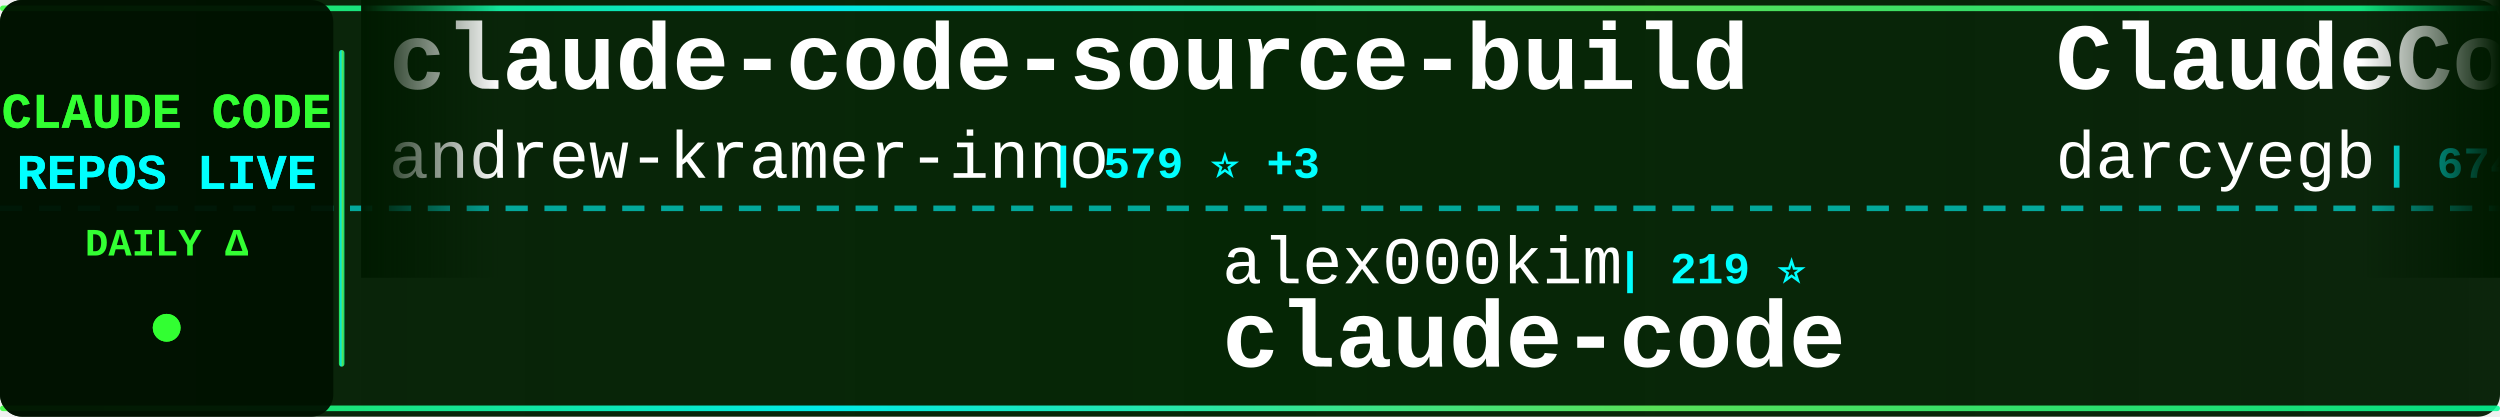
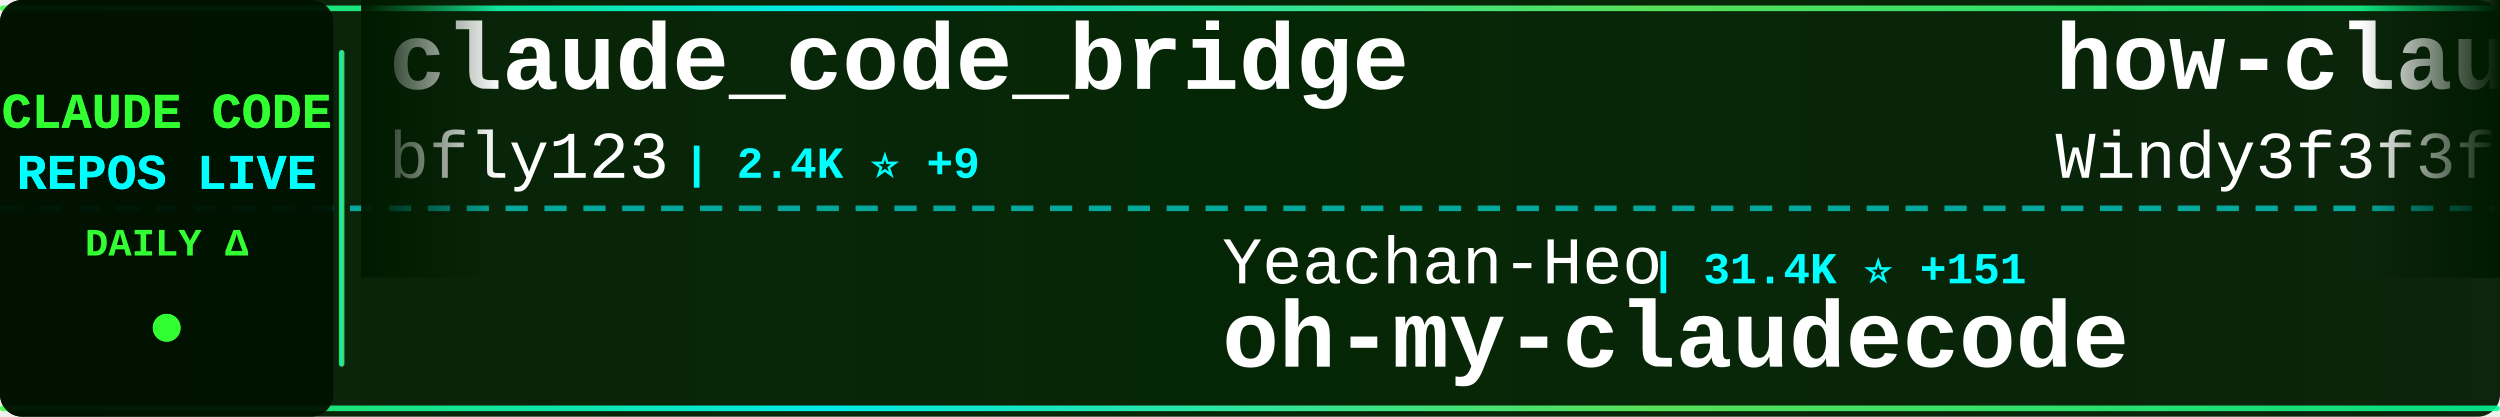
<svg xmlns="http://www.w3.org/2000/svg" width="900" height="150">
  <defs>
    <linearGradient id="tickerBg" x1="0%" y1="0%" x2="100%" y2="0%">
      <stop offset="0%" style="stop-color:#001a00;stop-opacity:0.95" />
      <stop offset="50%" style="stop-color:#002200;stop-opacity:0.98" />
      <stop offset="100%" style="stop-color:#001a00;stop-opacity:0.95" />
    </linearGradient>
    <linearGradient id="borderGrad" x1="0%" y1="0%" x2="100%" y2="0%">
      <stop offset="0%" style="stop-color:#33ff33;stop-opacity:0.85">
        <animate attributeName="stop-opacity" values="0.85;1;0.85" dur="2s" repeatCount="indefinite" />
      </stop>
      <stop offset="33%" style="stop-color:#00ffff;stop-opacity:0.9">
        <animate attributeName="stop-opacity" values="0.9;1;0.9" dur="2.2s" repeatCount="indefinite" />
      </stop>
      <stop offset="66%" style="stop-color:#66ff66;stop-opacity:0.85">
        <animate attributeName="stop-opacity" values="0.85;1;0.85" dur="1.8s" repeatCount="indefinite" />
      </stop>
      <stop offset="100%" style="stop-color:#00ff99;stop-opacity:0.85">
        <animate attributeName="stop-opacity" values="0.85;1;0.85" dur="2s" repeatCount="indefinite" />
      </stop>
    </linearGradient>
    <filter id="textGlow">
      <feGaussianBlur stdDeviation="0.1" result="coloredBlur" />
      <feMerge>
        <feMergeNode in="coloredBlur" />
        <feMergeNode in="SourceGraphic" />
      </feMerge>
    </filter>
    <filter id="metricGlow">
      <feGaussianBlur stdDeviation="0.2" result="coloredBlur" />
      <feMerge>
        <feMergeNode in="coloredBlur" />
        <feMergeNode in="SourceGraphic" />
      </feMerge>
    </filter>
    <linearGradient id="leftFade" x1="0%" y1="0%" x2="100%" y2="0%">
      <stop offset="0%" style="stop-color:#001a00;stop-opacity:1" />
      <stop offset="100%" style="stop-color:#001a00;stop-opacity:0" />
    </linearGradient>
    <linearGradient id="rightFade" x1="0%" y1="0%" x2="100%" y2="0%">
      <stop offset="0%" style="stop-color:#001a00;stop-opacity:0" />
      <stop offset="100%" style="stop-color:#001a00;stop-opacity:1" />
    </linearGradient>
  </defs>
  <rect width="900" height="150" fill="url(#tickerBg)" rx="8" />
  <rect x="0" y="2" width="900" height="2" fill="url(#borderGrad)" rx="1" />
  <rect x="0" y="146" width="900" height="2" fill="url(#borderGrad)" rx="1" />
  <line x1="0" y1="75" x2="900" y2="75" stroke="#00ffff" stroke-width="2" stroke-dasharray="8 6" opacity="0.6" />
  <rect x="0" y="0" width="120" height="150" fill="#001100" opacity="0.95" rx="8" />
  <text x="60" y="46" font-family="'Courier New', monospace" font-size="18" font-weight="bold" fill="#33ff33" text-anchor="middle" filter="url(#textGlow)">
    CLAUDE CODE
  </text>
  <text x="60" y="68" font-family="'Courier New', monospace" font-size="18" font-weight="bold" fill="#00ffff" text-anchor="middle" filter="url(#textGlow)">
    REPOS LIVE
  </text>
  <text x="60" y="92" font-family="'Courier New', monospace" font-size="14" font-weight="bold" fill="#33ff33" text-anchor="middle">
    DAILY Δ
  </text>
  <circle cx="60" cy="118" r="5" fill="#33ff33" filter="url(#metricGlow)">
    <animate attributeName="r" values="4;6;4" dur="1.5s" repeatCount="indefinite" />
    <animate attributeName="opacity" values="0.6;1;0.6" dur="1.5s" repeatCount="indefinite" />
  </circle>
  <rect x="122" y="18" width="2" height="114" fill="url(#borderGrad)" rx="1" />
  <clipPath id="tickerClip">
    <rect x="130" y="0" width="770" height="150" />
  </clipPath>
  <g clip-path="url(#tickerClip)">
    <g id="tickerItems">
      <animateTransform attributeName="transform" attributeType="XML" type="translate" from="0 0" to="-3000 0" dur="54s" repeatCount="indefinite" />
      <g transform="translate(0, 0)">
-         <text x="140" y="32" font-family="'Courier New', monospace" font-size="34" font-weight="bold" fill="#ffffff">claude-code-source-build</text>
-         <text x="140" y="64" font-family="'Courier New', monospace" font-size="24" font-weight="normal" fill="#ffffff" opacity="1.0">andrew-kramer-inno</text>
-         <text x="378" y="64" font-family="'Courier New', monospace" font-size="16" font-weight="bold" fill="#00ffff"> | 579 ⭐ +3</text>
+         <text x="140" y="32" font-family="'Courier New', monospace" font-size="34" font-weight="bold" fill="#ffffff">claude_code_bridge</text>
+         <text x="140" y="64" font-family="'Courier New', monospace" font-size="24" font-weight="normal" fill="#ffffff" opacity="1.0">bfly123</text>
+         <text x="246" y="64" font-family="'Courier New', monospace" font-size="16" font-weight="bold" fill="#00ffff"> | 2.4K ⭐ +9</text>
      </g>
      <g transform="translate(300, 0)">
-         <text x="140" y="102" font-family="'Courier New', monospace" font-size="24" font-weight="normal" fill="#ffffff" opacity="1.0">alex000kim</text>
-         <text x="282" y="102" font-family="'Courier New', monospace" font-size="16" font-weight="bold" fill="#00ffff"> | 219 ⭐</text>
+         <text x="140" y="102" font-family="'Courier New', monospace" font-size="24" font-weight="normal" fill="#ffffff" opacity="1.0">Yeachan-Heo</text>
+         <text x="294" y="102" font-family="'Courier New', monospace" font-size="16" font-weight="bold" fill="#00ffff"> | 31.4K ⭐ +151</text>
+         <text x="140" y="132" font-family="'Courier New', monospace" font-size="34" font-weight="bold" fill="#ffffff">oh-my-claudecode</text>
+       </g>
+       <g transform="translate(600, 0)">
+         <text x="140" y="32" font-family="'Courier New', monospace" font-size="34" font-weight="bold" fill="#ffffff">how-claude-code-works</text>
+         <text x="140" y="64" font-family="'Courier New', monospace" font-size="24" font-weight="normal" fill="#ffffff" opacity="1.0">Windy3f3f3f3f</text>
+         <text x="318" y="64" font-family="'Courier New', monospace" font-size="16" font-weight="bold" fill="#00ffff"> | 2.0K ⭐ +5</text>
+       </g>
+       <g transform="translate(900, 0)">
+         <text x="140" y="102" font-family="'Courier New', monospace" font-size="24" font-weight="normal" fill="#ffffff" opacity="1.0">ChrisWiles</text>
+         <text x="282" y="102" font-family="'Courier New', monospace" font-size="16" font-weight="bold" fill="#00ffff"> | 5.8K ⭐ +2</text>
+         <text x="140" y="132" font-family="'Courier New', monospace" font-size="34" font-weight="bold" fill="#ffffff">claude-code-showcase</text>
+       </g>
+       <g transform="translate(1200, 0)">
+         <text x="140" y="32" font-family="'Courier New', monospace" font-size="34" font-weight="bold" fill="#ffffff">sc-claude-code-files</text>
+         <text x="140" y="64" font-family="'Courier New', monospace" font-size="24" font-weight="normal" fill="#ffffff" opacity="1.0">https-deeplearning-ai</text>
+         <text x="414" y="64" font-family="'Courier New', monospace" font-size="16" font-weight="bold" fill="#00ffff"> | 496 ⭐</text>
+       </g>
+       <g transform="translate(1500, 0)">
+         <text x="140" y="102" font-family="'Courier New', monospace" font-size="24" font-weight="normal" fill="#ffffff" opacity="1.0">freestylefly</text>
+         <text x="306" y="102" font-family="'Courier New', monospace" font-size="16" font-weight="bold" fill="#00ffff"> | 124 ⭐</text>
        <text x="140" y="132" font-family="'Courier New', monospace" font-size="34" font-weight="bold" fill="#ffffff">claude-code</text>
      </g>
-       <g transform="translate(600, 0)">
-         <text x="140" y="32" font-family="'Courier New', monospace" font-size="34" font-weight="bold" fill="#ffffff">ClaudeCodeAgents</text>
-         <text x="140" y="64" font-family="'Courier New', monospace" font-size="24" font-weight="normal" fill="#ffffff" opacity="1.0">darcyegb</text>
-         <text x="258" y="64" font-family="'Courier New', monospace" font-size="16" font-weight="bold" fill="#00ffff"> | 674 ⭐ +1</text>
-       </g>
-       <g transform="translate(900, 0)">
-         <text x="140" y="102" font-family="'Courier New', monospace" font-size="24" font-weight="normal" fill="#ffffff" opacity="1.0">VoltAgent</text>
-         <text x="270" y="102" font-family="'Courier New', monospace" font-size="16" font-weight="bold" fill="#00ffff"> | 18.4K ⭐ +106</text>
-         <text x="140" y="132" font-family="'Courier New', monospace" font-size="34" font-weight="bold" fill="#ffffff">awesome-claude-code-suba...</text>
-       </g>
-       <g transform="translate(1200, 0)">
-         <text x="140" y="32" font-family="'Courier New', monospace" font-size="34" font-weight="bold" fill="#ffffff">claude-code-infrastructu...</text>
-         <text x="140" y="64" font-family="'Courier New', monospace" font-size="24" font-weight="normal" fill="#ffffff" opacity="1.0">diet103</text>
-         <text x="246" y="64" font-family="'Courier New', monospace" font-size="16" font-weight="bold" fill="#00ffff"> | 9.6K ⭐ +6</text>
-       </g>
-       <g transform="translate(1500, 0)">
-         <text x="140" y="102" font-family="'Courier New', monospace" font-size="24" font-weight="normal" fill="#ffffff" opacity="1.0">chauncygu</text>
-         <text x="270" y="102" font-family="'Courier New', monospace" font-size="16" font-weight="bold" fill="#00ffff"> | 2.3K ⭐ +14</text>
-         <text x="140" y="132" font-family="'Courier New', monospace" font-size="34" font-weight="bold" fill="#ffffff">collection-claude-code-s...</text>
-       </g>
      <g transform="translate(1800, 0)">
-         <text x="140" y="32" font-family="'Courier New', monospace" font-size="34" font-weight="bold" fill="#ffffff">Claude-Code</text>
-         <text x="140" y="64" font-family="'Courier New', monospace" font-size="24" font-weight="normal" fill="#ffffff" opacity="1.0">pengchengneo</text>
-         <text x="306" y="64" font-family="'Courier New', monospace" font-size="16" font-weight="bold" fill="#00ffff"> | 1.2K ⭐ +7</text>
+         <text x="140" y="32" font-family="'Courier New', monospace" font-size="34" font-weight="bold" fill="#ffffff">claude-code-pm-course</text>
+         <text x="140" y="64" font-family="'Courier New', monospace" font-size="24" font-weight="normal" fill="#ffffff" opacity="1.0">carlvellotti</text>
+         <text x="306" y="64" font-family="'Courier New', monospace" font-size="16" font-weight="bold" fill="#00ffff"> | 1.9K ⭐ +4</text>
      </g>
      <g transform="translate(2100, 0)">
-         <text x="140" y="102" font-family="'Courier New', monospace" font-size="24" font-weight="normal" fill="#ffffff" opacity="1.0">oboard</text>
-         <text x="234" y="102" font-family="'Courier New', monospace" font-size="16" font-weight="bold" fill="#00ffff"> | 3.1K ⭐ +6</text>
-         <text x="140" y="132" font-family="'Courier New', monospace" font-size="34" font-weight="bold" fill="#ffffff">claude-code-rev</text>
+         <text x="140" y="102" font-family="'Courier New', monospace" font-size="24" font-weight="normal" fill="#ffffff" opacity="1.0">affaan-m</text>
+         <text x="258" y="102" font-family="'Courier New', monospace" font-size="16" font-weight="bold" fill="#00ffff"> | 167.3K ⭐ +671</text>
+         <text x="140" y="132" font-family="'Courier New', monospace" font-size="34" font-weight="bold" fill="#ffffff">everything-claude-code</text>
      </g>
      <g transform="translate(2400, 0)">
-         <text x="140" y="32" font-family="'Courier New', monospace" font-size="34" font-weight="bold" fill="#ffffff">claude-code-from-source</text>
-         <text x="140" y="64" font-family="'Courier New', monospace" font-size="24" font-weight="normal" fill="#ffffff" opacity="1.0">alejandrobalderas</text>
-         <text x="366" y="64" font-family="'Courier New', monospace" font-size="16" font-weight="bold" fill="#00ffff"> | 1.8K ⭐ +22</text>
+         <text x="140" y="32" font-family="'Courier New', monospace" font-size="34" font-weight="bold" fill="#ffffff">nanoclaw</text>
+         <text x="140" y="64" font-family="'Courier New', monospace" font-size="24" font-weight="normal" fill="#ffffff" opacity="1.0">qwibitai</text>
+         <text x="258" y="64" font-family="'Courier New', monospace" font-size="16" font-weight="bold" fill="#00ffff"> | 28.1K ⭐ +112</text>
      </g>
      <g transform="translate(2700, 0)">
-         <text x="140" y="102" font-family="'Courier New', monospace" font-size="24" font-weight="normal" fill="#ffffff" opacity="1.0">Onewon</text>
-         <text x="234" y="102" font-family="'Courier New', monospace" font-size="16" font-weight="bold" fill="#00ffff"> | 179 ⭐</text>
-         <text x="140" y="132" font-family="'Courier New', monospace" font-size="34" font-weight="bold" fill="#ffffff">claude-code</text>
+         <text x="140" y="102" font-family="'Courier New', monospace" font-size="24" font-weight="normal" fill="#ffffff" opacity="1.0">AICoderTudou</text>
+         <text x="306" y="102" font-family="'Courier New', monospace" font-size="16" font-weight="bold" fill="#00ffff"> | 495 ⭐</text>
+         <text x="140" y="132" font-family="'Courier New', monospace" font-size="34" font-weight="bold" fill="#ffffff">claude-code-tudou</text>
      </g>
      <g transform="translate(3000, 0)">
-         <text x="140" y="32" font-family="'Courier New', monospace" font-size="34" font-weight="bold" fill="#ffffff">claude-code-source-build</text>
-         <text x="140" y="64" font-family="'Courier New', monospace" font-size="24" font-weight="normal" fill="#ffffff" opacity="1.0">andrew-kramer-inno</text>
-         <text x="378" y="64" font-family="'Courier New', monospace" font-size="16" font-weight="bold" fill="#00ffff"> | 579 ⭐ +3</text>
+         <text x="140" y="32" font-family="'Courier New', monospace" font-size="34" font-weight="bold" fill="#ffffff">claude_code_bridge</text>
+         <text x="140" y="64" font-family="'Courier New', monospace" font-size="24" font-weight="normal" fill="#ffffff" opacity="1.0">bfly123</text>
+         <text x="246" y="64" font-family="'Courier New', monospace" font-size="16" font-weight="bold" fill="#00ffff"> | 2.4K ⭐ +9</text>
      </g>
      <g transform="translate(3300, 0)">
-         <text x="140" y="102" font-family="'Courier New', monospace" font-size="24" font-weight="normal" fill="#ffffff" opacity="1.0">alex000kim</text>
-         <text x="282" y="102" font-family="'Courier New', monospace" font-size="16" font-weight="bold" fill="#00ffff"> | 219 ⭐</text>
-         <text x="140" y="132" font-family="'Courier New', monospace" font-size="34" font-weight="bold" fill="#ffffff">claude-code</text>
+         <text x="140" y="102" font-family="'Courier New', monospace" font-size="24" font-weight="normal" fill="#ffffff" opacity="1.0">Yeachan-Heo</text>
+         <text x="294" y="102" font-family="'Courier New', monospace" font-size="16" font-weight="bold" fill="#00ffff"> | 31.4K ⭐ +151</text>
+         <text x="140" y="132" font-family="'Courier New', monospace" font-size="34" font-weight="bold" fill="#ffffff">oh-my-claudecode</text>
      </g>
      <g transform="translate(3600, 0)">
-         <text x="140" y="32" font-family="'Courier New', monospace" font-size="34" font-weight="bold" fill="#ffffff">ClaudeCodeAgents</text>
-         <text x="140" y="64" font-family="'Courier New', monospace" font-size="24" font-weight="normal" fill="#ffffff" opacity="1.0">darcyegb</text>
-         <text x="258" y="64" font-family="'Courier New', monospace" font-size="16" font-weight="bold" fill="#00ffff"> | 674 ⭐ +1</text>
+         <text x="140" y="32" font-family="'Courier New', monospace" font-size="34" font-weight="bold" fill="#ffffff">how-claude-code-works</text>
+         <text x="140" y="64" font-family="'Courier New', monospace" font-size="24" font-weight="normal" fill="#ffffff" opacity="1.0">Windy3f3f3f3f</text>
+         <text x="318" y="64" font-family="'Courier New', monospace" font-size="16" font-weight="bold" fill="#00ffff"> | 2.0K ⭐ +5</text>
      </g>
      <g transform="translate(3900, 0)">
-         <text x="140" y="102" font-family="'Courier New', monospace" font-size="24" font-weight="normal" fill="#ffffff" opacity="1.0">VoltAgent</text>
-         <text x="270" y="102" font-family="'Courier New', monospace" font-size="16" font-weight="bold" fill="#00ffff"> | 18.4K ⭐ +106</text>
-         <text x="140" y="132" font-family="'Courier New', monospace" font-size="34" font-weight="bold" fill="#ffffff">awesome-claude-code-suba...</text>
+         <text x="140" y="102" font-family="'Courier New', monospace" font-size="24" font-weight="normal" fill="#ffffff" opacity="1.0">ChrisWiles</text>
+         <text x="282" y="102" font-family="'Courier New', monospace" font-size="16" font-weight="bold" fill="#00ffff"> | 5.8K ⭐ +2</text>
+         <text x="140" y="132" font-family="'Courier New', monospace" font-size="34" font-weight="bold" fill="#ffffff">claude-code-showcase</text>
      </g>
    </g>
  </g>
  <rect x="130" y="0" width="50" height="100" fill="url(#leftFade)" />
  <rect x="850" y="0" width="50" height="100" fill="url(#rightFade)" />
</svg>
